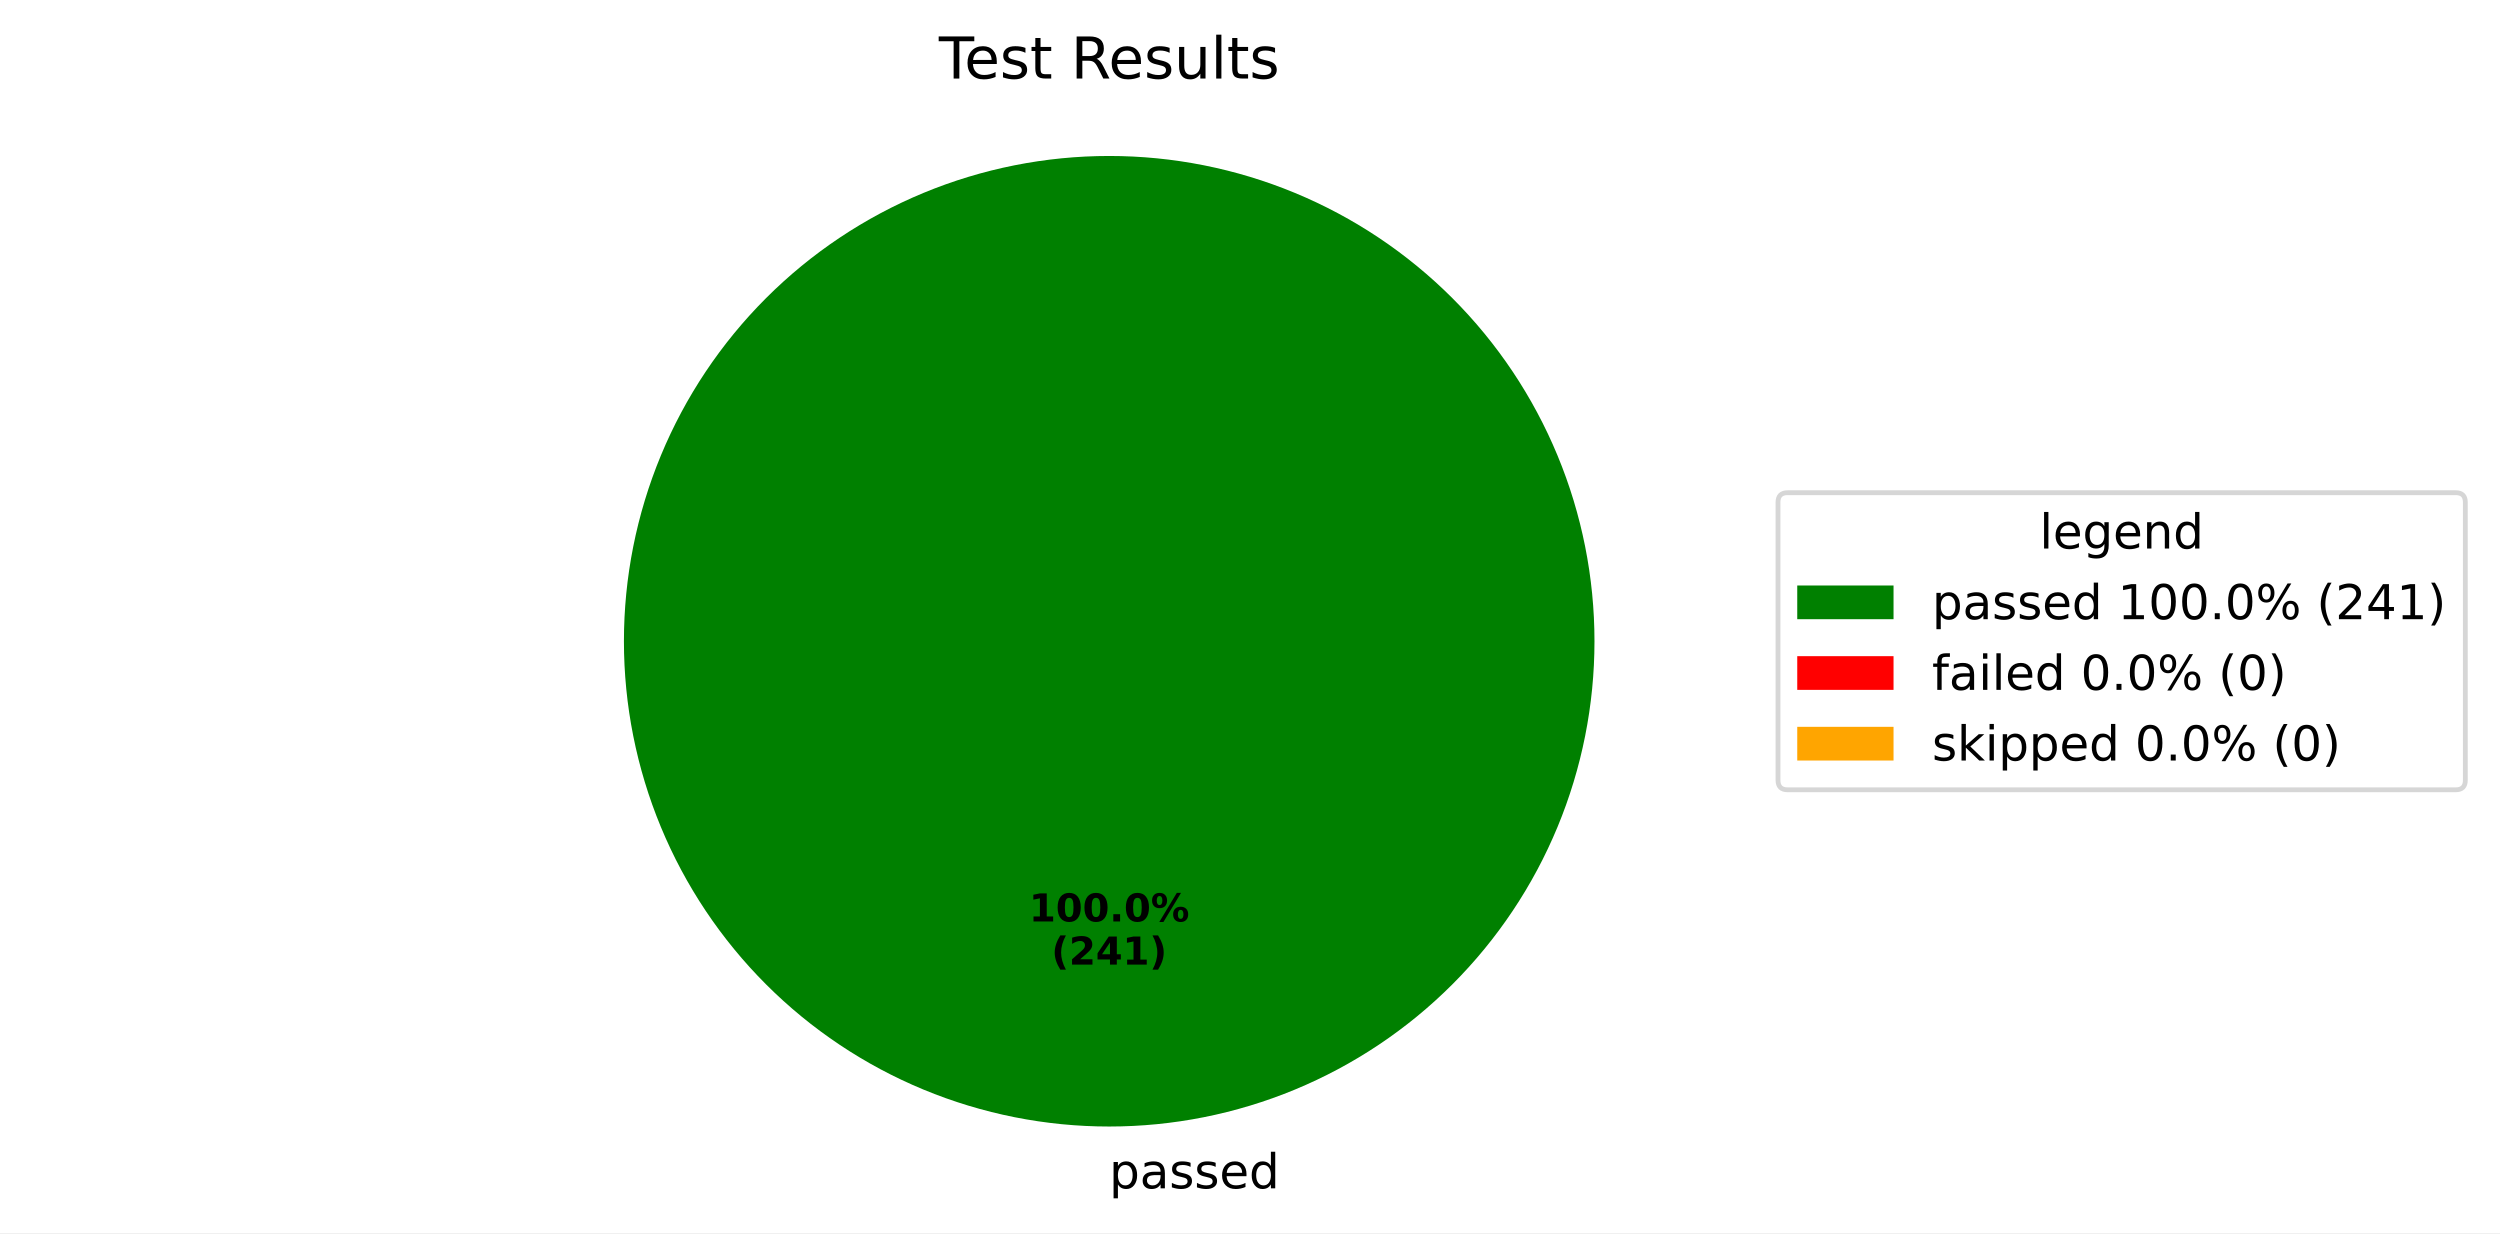
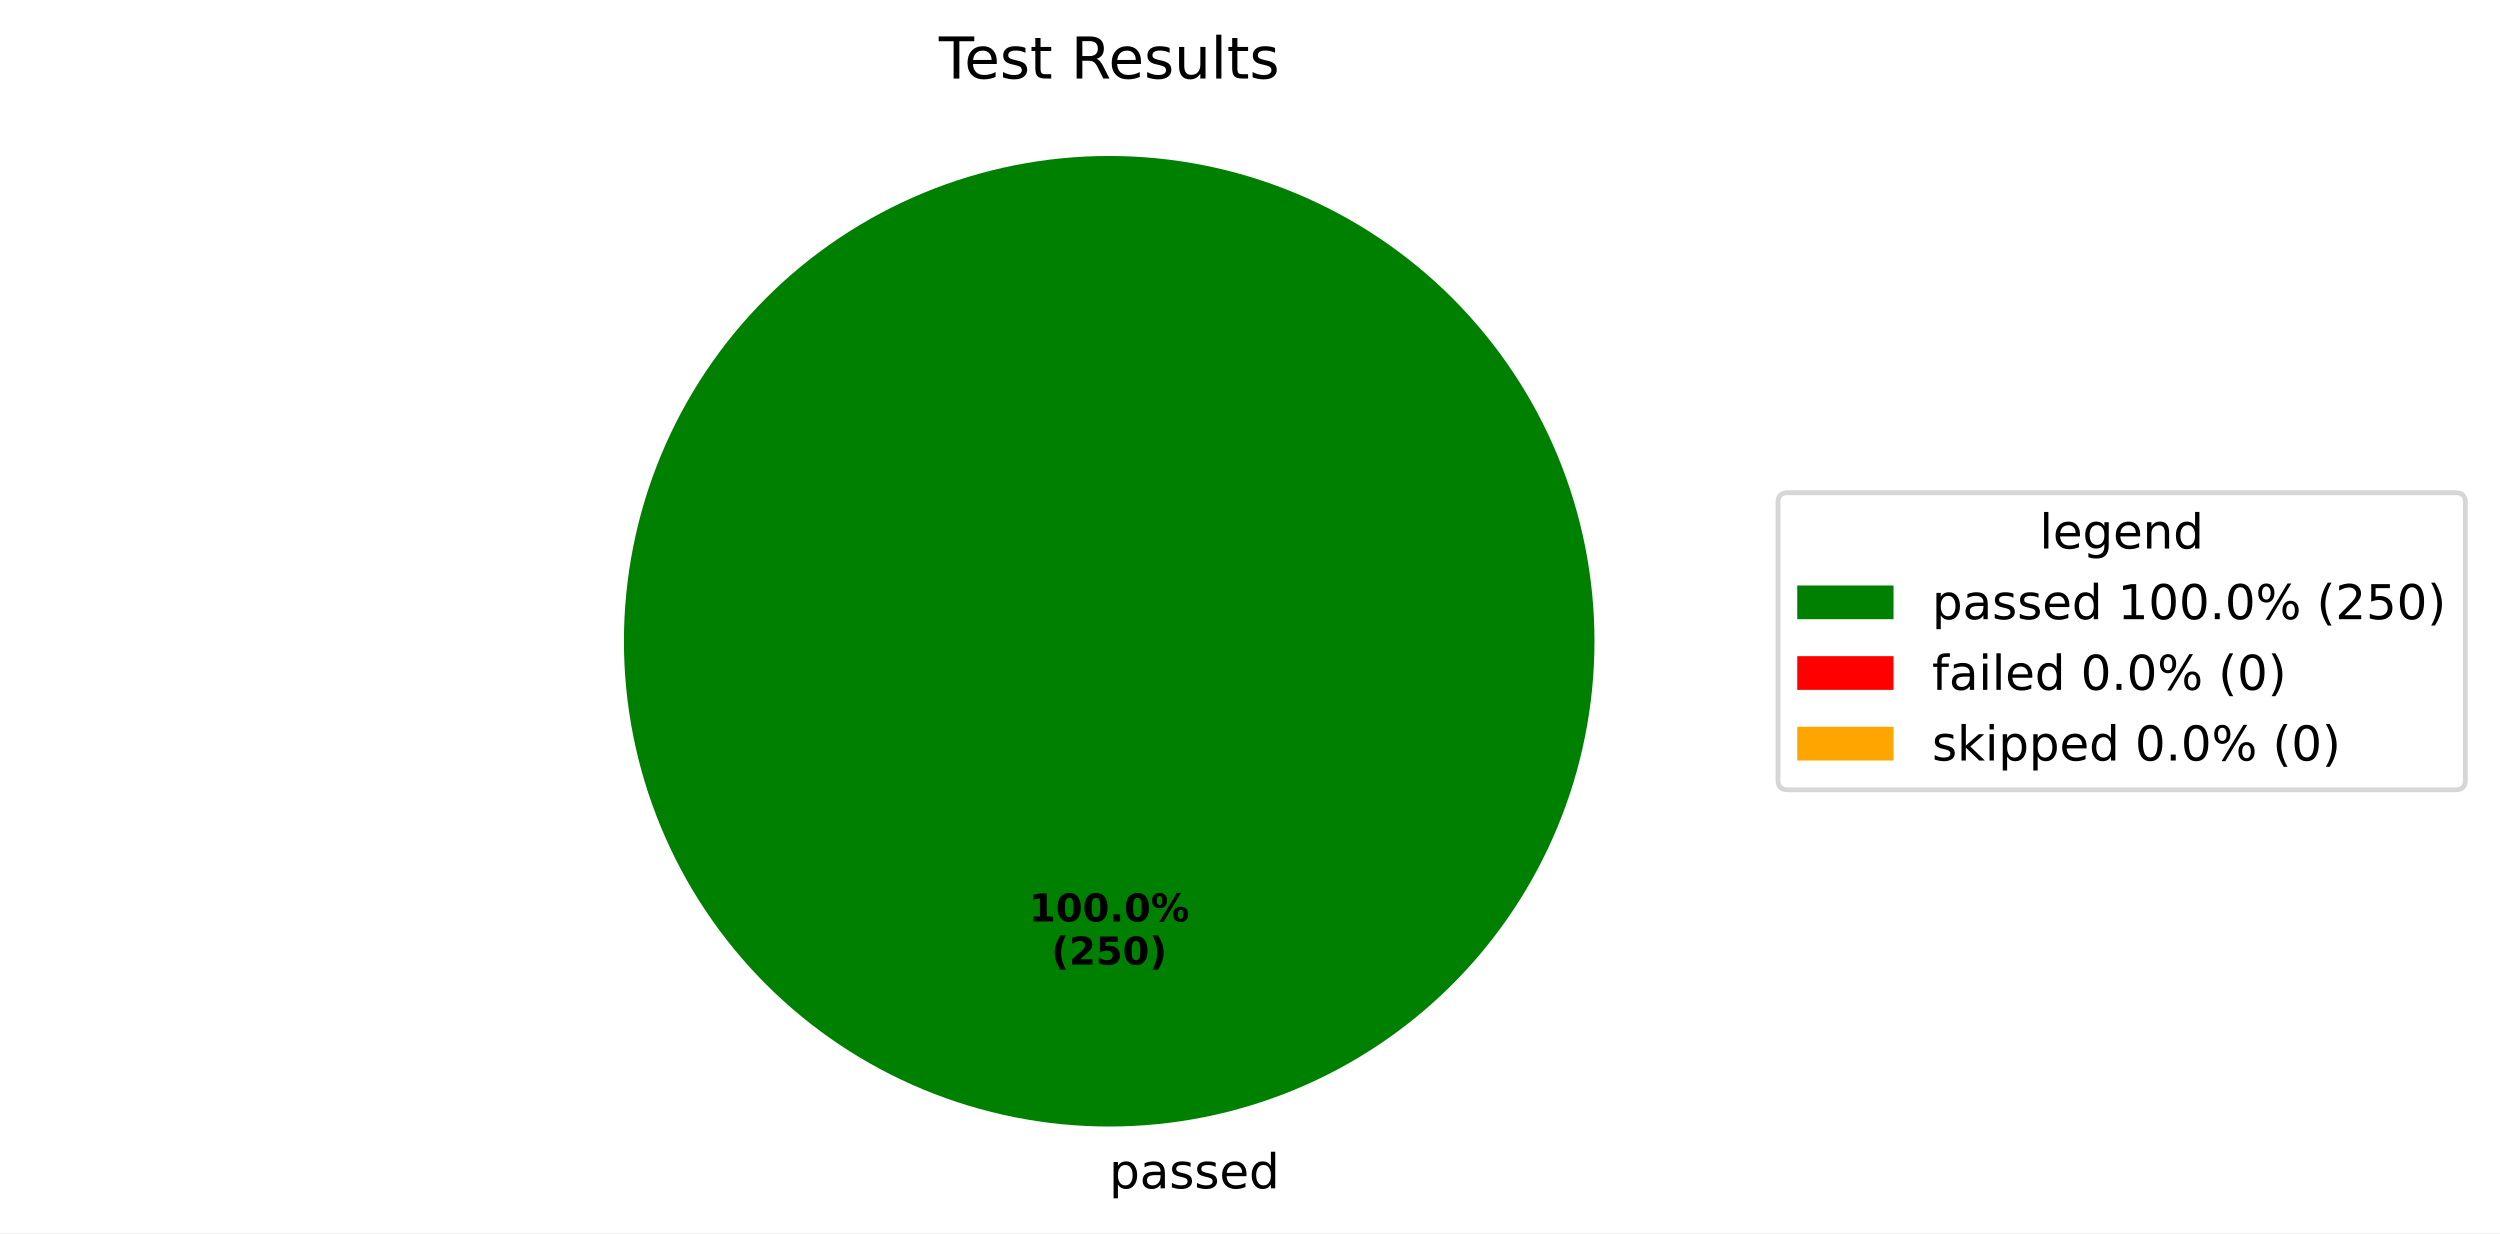
<svg xmlns="http://www.w3.org/2000/svg" xmlns:xlink="http://www.w3.org/1999/xlink" width="519.293pt" height="256.117pt" viewBox="0 0 519.293 256.117" version="1.1">
  <defs>
    <style type="text/css">*{stroke-linejoin: round; stroke-linecap: butt}</style>
  </defs>
  <g id="figure_1">
    <g id="patch_1">
      <path d="M 0 256.117  L 519.293 256.117  L 519.293 0  L 0 0  z " style="fill: #ffffff" />
    </g>
    <g id="axes_1">
      <g id="patch_2">
        <path d="M 331.2 133.198  C 331.2 119.961 328.593 106.853 323.527 94.624  C 318.462 82.394 311.036 71.282 301.676 61.922  C 292.316 52.562 281.204 45.137 268.974 40.071  C 256.745 35.006 243.637 32.398 230.4 32.398  C 217.163 32.398 204.055 35.006 191.826 40.071  C 179.596 45.137 168.484 52.562 159.124 61.922  C 149.764 71.282 142.338 82.394 137.273 94.624  C 132.207 106.853 129.6 119.961 129.6 133.198  C 129.6 146.435 132.207 159.543 137.273 171.773  C 142.338 184.002 149.764 195.115 159.124 204.474  C 168.484 213.834 179.596 221.26 191.826 226.325  C 204.055 231.391 217.163 233.998 230.4 233.998  C 243.637 233.998 256.745 231.391 268.974 226.325  C 281.204 221.26 292.316 213.834 301.676 204.474  C 311.036 195.115 318.462 184.002 323.527 171.773  C 328.593 159.543 331.2 146.435 331.2 133.198  M 230.4 133.198  z " style="fill: #008000" />
      </g>
      <g id="patch_3">
        <path d="M 230.4 32.398  C 230.4 32.398 230.4 32.398 230.4 32.398  L 230.4 133.198  z " style="fill: #ff0000" />
      </g>
      <g id="patch_4">
        <path d="M 230.4 32.398  C 230.4 32.398 230.4 32.398 230.4 32.398  L 230.4 133.198  z " style="fill: #ffa500" />
      </g>
      <g id="matplotlib.axis_1" />
      <g id="matplotlib.axis_2" />
      <g id="text_1">
        <g transform="translate(230.4 246.8375) scale(0.1 -0.1)">
          <defs>
            <path id="DejaVuSans-70" d="M 1159 525  L 1159 -1331  L 581 -1331  L 581 3500  L 1159 3500  L 1159 2969  Q 1341 3281 1617 3432  Q 1894 3584 2278 3584  Q 2916 3584 3314 3078  Q 3713 2572 3713 1747  Q 3713 922 3314 415  Q 2916 -91 2278 -91  Q 1894 -91 1617 61  Q 1341 213 1159 525  z M 3116 1747  Q 3116 2381 2855 2742  Q 2594 3103 2138 3103  Q 1681 3103 1420 2742  Q 1159 2381 1159 1747  Q 1159 1113 1420 752  Q 1681 391 2138 391  Q 2594 391 2855 752  Q 3116 1113 3116 1747  z " transform="scale(0.015625)" />
            <path id="DejaVuSans-61" d="M 2194 1759  Q 1497 1759 1228 1600  Q 959 1441 959 1056  Q 959 750 1161 570  Q 1363 391 1709 391  Q 2188 391 2477 730  Q 2766 1069 2766 1631  L 2766 1759  L 2194 1759  z M 3341 1997  L 3341 0  L 2766 0  L 2766 531  Q 2569 213 2275 61  Q 1981 -91 1556 -91  Q 1019 -91 701 211  Q 384 513 384 1019  Q 384 1609 779 1909  Q 1175 2209 1959 2209  L 2766 2209  L 2766 2266  Q 2766 2663 2505 2880  Q 2244 3097 1772 3097  Q 1472 3097 1187 3025  Q 903 2953 641 2809  L 641 3341  Q 956 3463 1253 3523  Q 1550 3584 1831 3584  Q 2591 3584 2966 3190  Q 3341 2797 3341 1997  z " transform="scale(0.015625)" />
            <path id="DejaVuSans-73" d="M 2834 3397  L 2834 2853  Q 2591 2978 2328 3040  Q 2066 3103 1784 3103  Q 1356 3103 1142 2972  Q 928 2841 928 2578  Q 928 2378 1081 2264  Q 1234 2150 1697 2047  L 1894 2003  Q 2506 1872 2764 1633  Q 3022 1394 3022 966  Q 3022 478 2636 193  Q 2250 -91 1575 -91  Q 1294 -91 989 -36  Q 684 19 347 128  L 347 722  Q 666 556 975 473  Q 1284 391 1588 391  Q 1994 391 2212 530  Q 2431 669 2431 922  Q 2431 1156 2273 1281  Q 2116 1406 1581 1522  L 1381 1569  Q 847 1681 609 1914  Q 372 2147 372 2553  Q 372 3047 722 3315  Q 1072 3584 1716 3584  Q 2034 3584 2315 3537  Q 2597 3491 2834 3397  z " transform="scale(0.015625)" />
            <path id="DejaVuSans-65" d="M 3597 1894  L 3597 1613  L 953 1613  Q 991 1019 1311 708  Q 1631 397 2203 397  Q 2534 397 2845 478  Q 3156 559 3463 722  L 3463 178  Q 3153 47 2828 -22  Q 2503 -91 2169 -91  Q 1331 -91 842 396  Q 353 884 353 1716  Q 353 2575 817 3079  Q 1281 3584 2069 3584  Q 2775 3584 3186 3129  Q 3597 2675 3597 1894  z M 3022 2063  Q 3016 2534 2758 2815  Q 2500 3097 2075 3097  Q 1594 3097 1305 2825  Q 1016 2553 972 2059  L 3022 2063  z " transform="scale(0.015625)" />
            <path id="DejaVuSans-64" d="M 2906 2969  L 2906 4863  L 3481 4863  L 3481 0  L 2906 0  L 2906 525  Q 2725 213 2448 61  Q 2172 -91 1784 -91  Q 1150 -91 751 415  Q 353 922 353 1747  Q 353 2572 751 3078  Q 1150 3584 1784 3584  Q 2172 3584 2448 3432  Q 2725 3281 2906 2969  z M 947 1747  Q 947 1113 1208 752  Q 1469 391 1925 391  Q 2381 391 2643 752  Q 2906 1113 2906 1747  Q 2906 2381 2643 2742  Q 2381 3103 1925 3103  Q 1469 3103 1208 2742  Q 947 2381 947 1747  z " transform="scale(0.015625)" />
          </defs>
          <use xlink:href="#DejaVuSans-70" />
          <use xlink:href="#DejaVuSans-61" transform="translate(63.47656 0)" />
          <use xlink:href="#DejaVuSans-73" transform="translate(124.7559 0)" />
          <use xlink:href="#DejaVuSans-73" transform="translate(176.8555 0)" />
          <use xlink:href="#DejaVuSans-65" transform="translate(228.9551 0)" />
          <use xlink:href="#DejaVuSans-64" transform="translate(290.4785 0)" />
        </g>
      </g>
      <g id="text_2">
        <g transform="translate(213.74 191.4065) scale(0.08 -0.08)">
          <defs>
            <path id="DejaVuSans-Bold-31" d="M 750 831  L 1813 831  L 1813 3847  L 722 3622  L 722 4441  L 1806 4666  L 2950 4666  L 2950 831  L 4013 831  L 4013 0  L 750 0  L 750 831  z " transform="scale(0.015625)" />
            <path id="DejaVuSans-Bold-30" d="M 2944 2338  Q 2944 3213 2780 3570  Q 2616 3928 2228 3928  Q 1841 3928 1675 3570  Q 1509 3213 1509 2338  Q 1509 1453 1675 1090  Q 1841 728 2228 728  Q 2613 728 2778 1090  Q 2944 1453 2944 2338  z M 4147 2328  Q 4147 1169 3647 539  Q 3147 -91 2228 -91  Q 1306 -91 806 539  Q 306 1169 306 2328  Q 306 3491 806 4120  Q 1306 4750 2228 4750  Q 3147 4750 3647 4120  Q 4147 3491 4147 2328  z " transform="scale(0.015625)" />
            <path id="DejaVuSans-Bold-2e" d="M 653 1209  L 1778 1209  L 1778 0  L 653 0  L 653 1209  z " transform="scale(0.015625)" />
            <path id="DejaVuSans-Bold-25" d="M 4959 1925  Q 4738 1925 4616 1733  Q 4494 1541 4494 1184  Q 4494 825 4614 633  Q 4734 441 4959 441  Q 5184 441 5303 633  Q 5422 825 5422 1184  Q 5422 1541 5301 1733  Q 5181 1925 4959 1925  z M 4959 2450  Q 5541 2450 5875 2112  Q 6209 1775 6209 1184  Q 6209 594 5875 251  Q 5541 -91 4959 -91  Q 4378 -91 4042 251  Q 3706 594 3706 1184  Q 3706 1772 4042 2111  Q 4378 2450 4959 2450  z M 2094 -91  L 1403 -91  L 4319 4750  L 5013 4750  L 2094 -91  z M 1453 4750  Q 2034 4750 2367 4411  Q 2700 4072 2700 3481  Q 2700 2891 2367 2550  Q 2034 2209 1453 2209  Q 872 2209 539 2550  Q 206 2891 206 3481  Q 206 4072 539 4411  Q 872 4750 1453 4750  z M 1453 4225  Q 1228 4225 1106 4031  Q 984 3838 984 3481  Q 984 3122 1106 2926  Q 1228 2731 1453 2731  Q 1678 2731 1798 2926  Q 1919 3122 1919 3481  Q 1919 3838 1797 4031  Q 1675 4225 1453 4225  z " transform="scale(0.015625)" />
          </defs>
          <use xlink:href="#DejaVuSans-Bold-31" />
          <use xlink:href="#DejaVuSans-Bold-30" transform="translate(69.58008 0)" />
          <use xlink:href="#DejaVuSans-Bold-30" transform="translate(139.1602 0)" />
          <use xlink:href="#DejaVuSans-Bold-2e" transform="translate(208.7402 0)" />
          <use xlink:href="#DejaVuSans-Bold-30" transform="translate(246.7285 0)" />
          <use xlink:href="#DejaVuSans-Bold-25" transform="translate(316.3086 0)" />
        </g>
        <g transform="translate(218.3944 200.3647) scale(0.08 -0.08)">
          <defs>
            <path id="DejaVuSans-Bold-28" d="M 2413 -844  L 1484 -844  Q 1006 -72 778 623  Q 550 1319 550 2003  Q 550 2688 779 3389  Q 1009 4091 1484 4856  L 2413 4856  Q 2013 4116 1813 3408  Q 1613 2700 1613 2009  Q 1613 1319 1811 609  Q 2009 -100 2413 -844  z " transform="scale(0.015625)" />
            <path id="DejaVuSans-Bold-32" d="M 1844 884  L 3897 884  L 3897 0  L 506 0  L 506 884  L 2209 2388  Q 2438 2594 2547 2791  Q 2656 2988 2656 3200  Q 2656 3528 2436 3728  Q 2216 3928 1850 3928  Q 1569 3928 1234 3808  Q 900 3688 519 3450  L 519 4475  Q 925 4609 1322 4679  Q 1719 4750 2100 4750  Q 2938 4750 3402 4381  Q 3866 4013 3866 3353  Q 3866 2972 3669 2642  Q 3472 2313 2841 1759  L 1844 884  z " transform="scale(0.015625)" />
-             <path id="DejaVuSans-Bold-34" d="M 2356 3675  L 1038 1722  L 2356 1722  L 2356 3675  z M 2156 4666  L 3494 4666  L 3494 1722  L 4159 1722  L 4159 850  L 3494 850  L 3494 0  L 2356 0  L 2356 850  L 288 850  L 288 1881  L 2156 4666  z " transform="scale(0.015625)" />
+             <path id="DejaVuSans-Bold-35" d="M 678 4666  L 3669 4666  L 3669 3781  L 1638 3781  L 1638 3059  Q 1775 3097 1914 3117  Q 2053 3138 2203 3138  Q 3056 3138 3531 2711  Q 4006 2284 4006 1522  Q 4006 766 3489 337  Q 2972 -91 2053 -91  Q 1656 -91 1267 -14  Q 878 63 494 219  L 494 1166  Q 875 947 1217 837  Q 1559 728 1863 728  Q 2300 728 2551 942  Q 2803 1156 2803 1522  Q 2803 1891 2551 2103  Q 2300 2316 1863 2316  Q 1603 2316 1309 2248  Q 1016 2181 678 2041  L 678 4666  z " transform="scale(0.015625)" />
            <path id="DejaVuSans-Bold-29" d="M 513 -844  Q 913 -100 1113 609  Q 1313 1319 1313 2009  Q 1313 2700 1113 3408  Q 913 4116 513 4856  L 1441 4856  Q 1916 4091 2145 3389  Q 2375 2688 2375 2003  Q 2375 1319 2147 623  Q 1919 -72 1441 -844  L 513 -844  z " transform="scale(0.015625)" />
          </defs>
          <use xlink:href="#DejaVuSans-Bold-28" />
          <use xlink:href="#DejaVuSans-Bold-32" transform="translate(45.70312 0)" />
-           <use xlink:href="#DejaVuSans-Bold-34" transform="translate(115.2832 0)" />
-           <use xlink:href="#DejaVuSans-Bold-31" transform="translate(184.8633 0)" />
+           <use xlink:href="#DejaVuSans-Bold-35" transform="translate(115.2832 0)" />
+           <use xlink:href="#DejaVuSans-Bold-30" transform="translate(184.8633 0)" />
          <use xlink:href="#DejaVuSans-Bold-29" transform="translate(254.4434 0)" />
        </g>
      </g>
      <g id="text_3">
        <g transform="translate(195.015 16.31812) scale(0.12 -0.12)">
          <defs>
            <path id="DejaVuSans-54" d="M -19 4666  L 3928 4666  L 3928 4134  L 2272 4134  L 2272 0  L 1638 0  L 1638 4134  L -19 4134  L -19 4666  z " transform="scale(0.015625)" />
            <path id="DejaVuSans-74" d="M 1172 4494  L 1172 3500  L 2356 3500  L 2356 3053  L 1172 3053  L 1172 1153  Q 1172 725 1289 603  Q 1406 481 1766 481  L 2356 481  L 2356 0  L 1766 0  Q 1100 0 847 248  Q 594 497 594 1153  L 594 3053  L 172 3053  L 172 3500  L 594 3500  L 594 4494  L 1172 4494  z " transform="scale(0.015625)" />
            <path id="DejaVuSans-20" transform="scale(0.015625)" />
            <path id="DejaVuSans-52" d="M 2841 2188  Q 3044 2119 3236 1894  Q 3428 1669 3622 1275  L 4263 0  L 3584 0  L 2988 1197  Q 2756 1666 2539 1819  Q 2322 1972 1947 1972  L 1259 1972  L 1259 0  L 628 0  L 628 4666  L 2053 4666  Q 2853 4666 3247 4331  Q 3641 3997 3641 3322  Q 3641 2881 3436 2590  Q 3231 2300 2841 2188  z M 1259 4147  L 1259 2491  L 2053 2491  Q 2509 2491 2742 2702  Q 2975 2913 2975 3322  Q 2975 3731 2742 3939  Q 2509 4147 2053 4147  L 1259 4147  z " transform="scale(0.015625)" />
            <path id="DejaVuSans-75" d="M 544 1381  L 544 3500  L 1119 3500  L 1119 1403  Q 1119 906 1312 657  Q 1506 409 1894 409  Q 2359 409 2629 706  Q 2900 1003 2900 1516  L 2900 3500  L 3475 3500  L 3475 0  L 2900 0  L 2900 538  Q 2691 219 2414 64  Q 2138 -91 1772 -91  Q 1169 -91 856 284  Q 544 659 544 1381  z M 1991 3584  L 1991 3584  z " transform="scale(0.015625)" />
            <path id="DejaVuSans-6c" d="M 603 4863  L 1178 4863  L 1178 0  L 603 0  L 603 4863  z " transform="scale(0.015625)" />
          </defs>
          <use xlink:href="#DejaVuSans-54" />
          <use xlink:href="#DejaVuSans-65" transform="translate(44.08398 0)" />
          <use xlink:href="#DejaVuSans-73" transform="translate(105.6074 0)" />
          <use xlink:href="#DejaVuSans-74" transform="translate(157.707 0)" />
          <use xlink:href="#DejaVuSans-20" transform="translate(196.916 0)" />
          <use xlink:href="#DejaVuSans-52" transform="translate(228.7031 0)" />
          <use xlink:href="#DejaVuSans-65" transform="translate(293.6855 0)" />
          <use xlink:href="#DejaVuSans-73" transform="translate(355.209 0)" />
          <use xlink:href="#DejaVuSans-75" transform="translate(407.3086 0)" />
          <use xlink:href="#DejaVuSans-6c" transform="translate(470.6875 0)" />
          <use xlink:href="#DejaVuSans-74" transform="translate(498.4707 0)" />
          <use xlink:href="#DejaVuSans-73" transform="translate(537.6797 0)" />
        </g>
      </g>
      <g id="legend_1">
        <g id="patch_5">
          <path d="M 371.32 164.054  L 510.093 164.054  Q 512.093 164.054 512.093 162.054  L 512.093 104.342  Q 512.093 102.342 510.093 102.342  L 371.32 102.342  Q 369.32 102.342 369.32 104.342  L 369.32 162.054  Q 369.32 164.054 371.32 164.054  z " style="fill: #ffffff; opacity: 0.8; stroke: #cccccc; stroke-linejoin: miter" />
        </g>
        <g id="text_4">
          <g transform="translate(423.6473 113.9403) scale(0.1 -0.1)">
            <defs>
              <path id="DejaVuSans-67" d="M 2906 1791  Q 2906 2416 2648 2759  Q 2391 3103 1925 3103  Q 1463 3103 1205 2759  Q 947 2416 947 1791  Q 947 1169 1205 825  Q 1463 481 1925 481  Q 2391 481 2648 825  Q 2906 1169 2906 1791  z M 3481 434  Q 3481 -459 3084 -895  Q 2688 -1331 1869 -1331  Q 1566 -1331 1297 -1286  Q 1028 -1241 775 -1147  L 775 -588  Q 1028 -725 1275 -790  Q 1522 -856 1778 -856  Q 2344 -856 2625 -561  Q 2906 -266 2906 331  L 2906 616  Q 2728 306 2450 153  Q 2172 0 1784 0  Q 1141 0 747 490  Q 353 981 353 1791  Q 353 2603 747 3093  Q 1141 3584 1784 3584  Q 2172 3584 2450 3431  Q 2728 3278 2906 2969  L 2906 3500  L 3481 3500  L 3481 434  z " transform="scale(0.015625)" />
              <path id="DejaVuSans-6e" d="M 3513 2113  L 3513 0  L 2938 0  L 2938 2094  Q 2938 2591 2744 2837  Q 2550 3084 2163 3084  Q 1697 3084 1428 2787  Q 1159 2491 1159 1978  L 1159 0  L 581 0  L 581 3500  L 1159 3500  L 1159 2956  Q 1366 3272 1645 3428  Q 1925 3584 2291 3584  Q 2894 3584 3203 3211  Q 3513 2838 3513 2113  z " transform="scale(0.015625)" />
            </defs>
            <use xlink:href="#DejaVuSans-6c" />
            <use xlink:href="#DejaVuSans-65" transform="translate(27.7832 0)" />
            <use xlink:href="#DejaVuSans-67" transform="translate(89.30664 0)" />
            <use xlink:href="#DejaVuSans-65" transform="translate(152.7832 0)" />
            <use xlink:href="#DejaVuSans-6e" transform="translate(214.3066 0)" />
            <use xlink:href="#DejaVuSans-64" transform="translate(277.6855 0)" />
          </g>
        </g>
        <g id="patch_6">
          <path d="M 373.32 128.618  L 393.32 128.618  L 393.32 121.618  L 373.32 121.618  z " style="fill: #008000" />
        </g>
        <g id="text_5">
          <g transform="translate(401.32 128.6184) scale(0.1 -0.1)">
            <defs>
              <path id="DejaVuSans-31" d="M 794 531  L 1825 531  L 1825 4091  L 703 3866  L 703 4441  L 1819 4666  L 2450 4666  L 2450 531  L 3481 531  L 3481 0  L 794 0  L 794 531  z " transform="scale(0.015625)" />
              <path id="DejaVuSans-30" d="M 2034 4250  Q 1547 4250 1301 3770  Q 1056 3291 1056 2328  Q 1056 1369 1301 889  Q 1547 409 2034 409  Q 2525 409 2770 889  Q 3016 1369 3016 2328  Q 3016 3291 2770 3770  Q 2525 4250 2034 4250  z M 2034 4750  Q 2819 4750 3233 4129  Q 3647 3509 3647 2328  Q 3647 1150 3233 529  Q 2819 -91 2034 -91  Q 1250 -91 836 529  Q 422 1150 422 2328  Q 422 3509 836 4129  Q 1250 4750 2034 4750  z " transform="scale(0.015625)" />
              <path id="DejaVuSans-2e" d="M 684 794  L 1344 794  L 1344 0  L 684 0  L 684 794  z " transform="scale(0.015625)" />
              <path id="DejaVuSans-25" d="M 4653 2053  Q 4381 2053 4226 1822  Q 4072 1591 4072 1178  Q 4072 772 4226 539  Q 4381 306 4653 306  Q 4919 306 5073 539  Q 5228 772 5228 1178  Q 5228 1588 5073 1820  Q 4919 2053 4653 2053  z M 4653 2450  Q 5147 2450 5437 2106  Q 5728 1763 5728 1178  Q 5728 594 5436 251  Q 5144 -91 4653 -91  Q 4153 -91 3862 251  Q 3572 594 3572 1178  Q 3572 1766 3864 2108  Q 4156 2450 4653 2450  z M 1428 4353  Q 1159 4353 1004 4120  Q 850 3888 850 3481  Q 850 3069 1003 2837  Q 1156 2606 1428 2606  Q 1700 2606 1854 2837  Q 2009 3069 2009 3481  Q 2009 3884 1853 4118  Q 1697 4353 1428 4353  z M 4250 4750  L 4750 4750  L 1831 -91  L 1331 -91  L 4250 4750  z M 1428 4750  Q 1922 4750 2215 4408  Q 2509 4066 2509 3481  Q 2509 2891 2217 2550  Q 1925 2209 1428 2209  Q 931 2209 642 2551  Q 353 2894 353 3481  Q 353 4063 643 4406  Q 934 4750 1428 4750  z " transform="scale(0.015625)" />
              <path id="DejaVuSans-28" d="M 1984 4856  Q 1566 4138 1362 3434  Q 1159 2731 1159 2009  Q 1159 1288 1364 580  Q 1569 -128 1984 -844  L 1484 -844  Q 1016 -109 783 600  Q 550 1309 550 2009  Q 550 2706 781 3412  Q 1013 4119 1484 4856  L 1984 4856  z " transform="scale(0.015625)" />
              <path id="DejaVuSans-32" d="M 1228 531  L 3431 531  L 3431 0  L 469 0  L 469 531  Q 828 903 1448 1529  Q 2069 2156 2228 2338  Q 2531 2678 2651 2914  Q 2772 3150 2772 3378  Q 2772 3750 2511 3984  Q 2250 4219 1831 4219  Q 1534 4219 1204 4116  Q 875 4013 500 3803  L 500 4441  Q 881 4594 1212 4672  Q 1544 4750 1819 4750  Q 2544 4750 2975 4387  Q 3406 4025 3406 3419  Q 3406 3131 3298 2873  Q 3191 2616 2906 2266  Q 2828 2175 2409 1742  Q 1991 1309 1228 531  z " transform="scale(0.015625)" />
-               <path id="DejaVuSans-34" d="M 2419 4116  L 825 1625  L 2419 1625  L 2419 4116  z M 2253 4666  L 3047 4666  L 3047 1625  L 3713 1625  L 3713 1100  L 3047 1100  L 3047 0  L 2419 0  L 2419 1100  L 313 1100  L 313 1709  L 2253 4666  z " transform="scale(0.015625)" />
+               <path id="DejaVuSans-35" d="M 691 4666  L 3169 4666  L 3169 4134  L 1269 4134  L 1269 2991  Q 1406 3038 1543 3061  Q 1681 3084 1819 3084  Q 2600 3084 3056 2656  Q 3513 2228 3513 1497  Q 3513 744 3044 326  Q 2575 -91 1722 -91  Q 1428 -91 1123 -41  Q 819 9 494 109  L 494 744  Q 775 591 1075 516  Q 1375 441 1709 441  Q 2250 441 2565 725  Q 2881 1009 2881 1497  Q 2881 1984 2565 2268  Q 2250 2553 1709 2553  Q 1456 2553 1204 2497  Q 953 2441 691 2322  L 691 4666  z " transform="scale(0.015625)" />
              <path id="DejaVuSans-29" d="M 513 4856  L 1013 4856  Q 1481 4119 1714 3412  Q 1947 2706 1947 2009  Q 1947 1309 1714 600  Q 1481 -109 1013 -844  L 513 -844  Q 928 -128 1133 580  Q 1338 1288 1338 2009  Q 1338 2731 1133 3434  Q 928 4138 513 4856  z " transform="scale(0.015625)" />
            </defs>
            <use xlink:href="#DejaVuSans-70" />
            <use xlink:href="#DejaVuSans-61" transform="translate(63.47656 0)" />
            <use xlink:href="#DejaVuSans-73" transform="translate(124.7559 0)" />
            <use xlink:href="#DejaVuSans-73" transform="translate(176.8555 0)" />
            <use xlink:href="#DejaVuSans-65" transform="translate(228.9551 0)" />
            <use xlink:href="#DejaVuSans-64" transform="translate(290.4785 0)" />
            <use xlink:href="#DejaVuSans-20" transform="translate(353.9551 0)" />
            <use xlink:href="#DejaVuSans-31" transform="translate(385.7422 0)" />
            <use xlink:href="#DejaVuSans-30" transform="translate(449.3652 0)" />
            <use xlink:href="#DejaVuSans-30" transform="translate(512.9883 0)" />
            <use xlink:href="#DejaVuSans-2e" transform="translate(576.6113 0)" />
            <use xlink:href="#DejaVuSans-30" transform="translate(608.3984 0)" />
            <use xlink:href="#DejaVuSans-25" transform="translate(672.0215 0)" />
            <use xlink:href="#DejaVuSans-20" transform="translate(767.041 0)" />
            <use xlink:href="#DejaVuSans-28" transform="translate(798.8281 0)" />
            <use xlink:href="#DejaVuSans-32" transform="translate(837.8418 0)" />
-             <use xlink:href="#DejaVuSans-34" transform="translate(901.4648 0)" />
-             <use xlink:href="#DejaVuSans-31" transform="translate(965.0879 0)" />
+             <use xlink:href="#DejaVuSans-35" transform="translate(901.4648 0)" />
+             <use xlink:href="#DejaVuSans-30" transform="translate(965.0879 0)" />
            <use xlink:href="#DejaVuSans-29" transform="translate(1028.711 0)" />
          </g>
        </g>
        <g id="patch_7">
          <path d="M 373.32 143.297  L 393.32 143.297  L 393.32 136.297  L 373.32 136.297  z " style="fill: #ff0000" />
        </g>
        <g id="text_6">
          <g transform="translate(401.32 143.2966) scale(0.1 -0.1)">
            <defs>
              <path id="DejaVuSans-66" d="M 2375 4863  L 2375 4384  L 1825 4384  Q 1516 4384 1395 4259  Q 1275 4134 1275 3809  L 1275 3500  L 2222 3500  L 2222 3053  L 1275 3053  L 1275 0  L 697 0  L 697 3053  L 147 3053  L 147 3500  L 697 3500  L 697 3744  Q 697 4328 969 4595  Q 1241 4863 1831 4863  L 2375 4863  z " transform="scale(0.015625)" />
              <path id="DejaVuSans-69" d="M 603 3500  L 1178 3500  L 1178 0  L 603 0  L 603 3500  z M 603 4863  L 1178 4863  L 1178 4134  L 603 4134  L 603 4863  z " transform="scale(0.015625)" />
            </defs>
            <use xlink:href="#DejaVuSans-66" />
            <use xlink:href="#DejaVuSans-61" transform="translate(35.20508 0)" />
            <use xlink:href="#DejaVuSans-69" transform="translate(96.48438 0)" />
            <use xlink:href="#DejaVuSans-6c" transform="translate(124.2676 0)" />
            <use xlink:href="#DejaVuSans-65" transform="translate(152.0508 0)" />
            <use xlink:href="#DejaVuSans-64" transform="translate(213.5742 0)" />
            <use xlink:href="#DejaVuSans-20" transform="translate(277.0508 0)" />
            <use xlink:href="#DejaVuSans-30" transform="translate(308.8379 0)" />
            <use xlink:href="#DejaVuSans-2e" transform="translate(372.4609 0)" />
            <use xlink:href="#DejaVuSans-30" transform="translate(404.248 0)" />
            <use xlink:href="#DejaVuSans-25" transform="translate(467.8711 0)" />
            <use xlink:href="#DejaVuSans-20" transform="translate(562.8906 0)" />
            <use xlink:href="#DejaVuSans-28" transform="translate(594.6777 0)" />
            <use xlink:href="#DejaVuSans-30" transform="translate(633.6914 0)" />
            <use xlink:href="#DejaVuSans-29" transform="translate(697.3145 0)" />
          </g>
        </g>
        <g id="patch_8">
          <path d="M 373.32 157.975  L 393.32 157.975  L 393.32 150.975  L 373.32 150.975  z " style="fill: #ffa500" />
        </g>
        <g id="text_7">
          <g transform="translate(401.32 157.9747) scale(0.1 -0.1)">
            <defs>
              <path id="DejaVuSans-6b" d="M 581 4863  L 1159 4863  L 1159 1991  L 2875 3500  L 3609 3500  L 1753 1863  L 3688 0  L 2938 0  L 1159 1709  L 1159 0  L 581 0  L 581 4863  z " transform="scale(0.015625)" />
            </defs>
            <use xlink:href="#DejaVuSans-73" />
            <use xlink:href="#DejaVuSans-6b" transform="translate(52.09961 0)" />
            <use xlink:href="#DejaVuSans-69" transform="translate(110.0098 0)" />
            <use xlink:href="#DejaVuSans-70" transform="translate(137.793 0)" />
            <use xlink:href="#DejaVuSans-70" transform="translate(201.2695 0)" />
            <use xlink:href="#DejaVuSans-65" transform="translate(264.7461 0)" />
            <use xlink:href="#DejaVuSans-64" transform="translate(326.2695 0)" />
            <use xlink:href="#DejaVuSans-20" transform="translate(389.7461 0)" />
            <use xlink:href="#DejaVuSans-30" transform="translate(421.5332 0)" />
            <use xlink:href="#DejaVuSans-2e" transform="translate(485.1562 0)" />
            <use xlink:href="#DejaVuSans-30" transform="translate(516.9434 0)" />
            <use xlink:href="#DejaVuSans-25" transform="translate(580.5664 0)" />
            <use xlink:href="#DejaVuSans-20" transform="translate(675.5859 0)" />
            <use xlink:href="#DejaVuSans-28" transform="translate(707.373 0)" />
            <use xlink:href="#DejaVuSans-30" transform="translate(746.3867 0)" />
            <use xlink:href="#DejaVuSans-29" transform="translate(810.0098 0)" />
          </g>
        </g>
      </g>
    </g>
  </g>
</svg>
